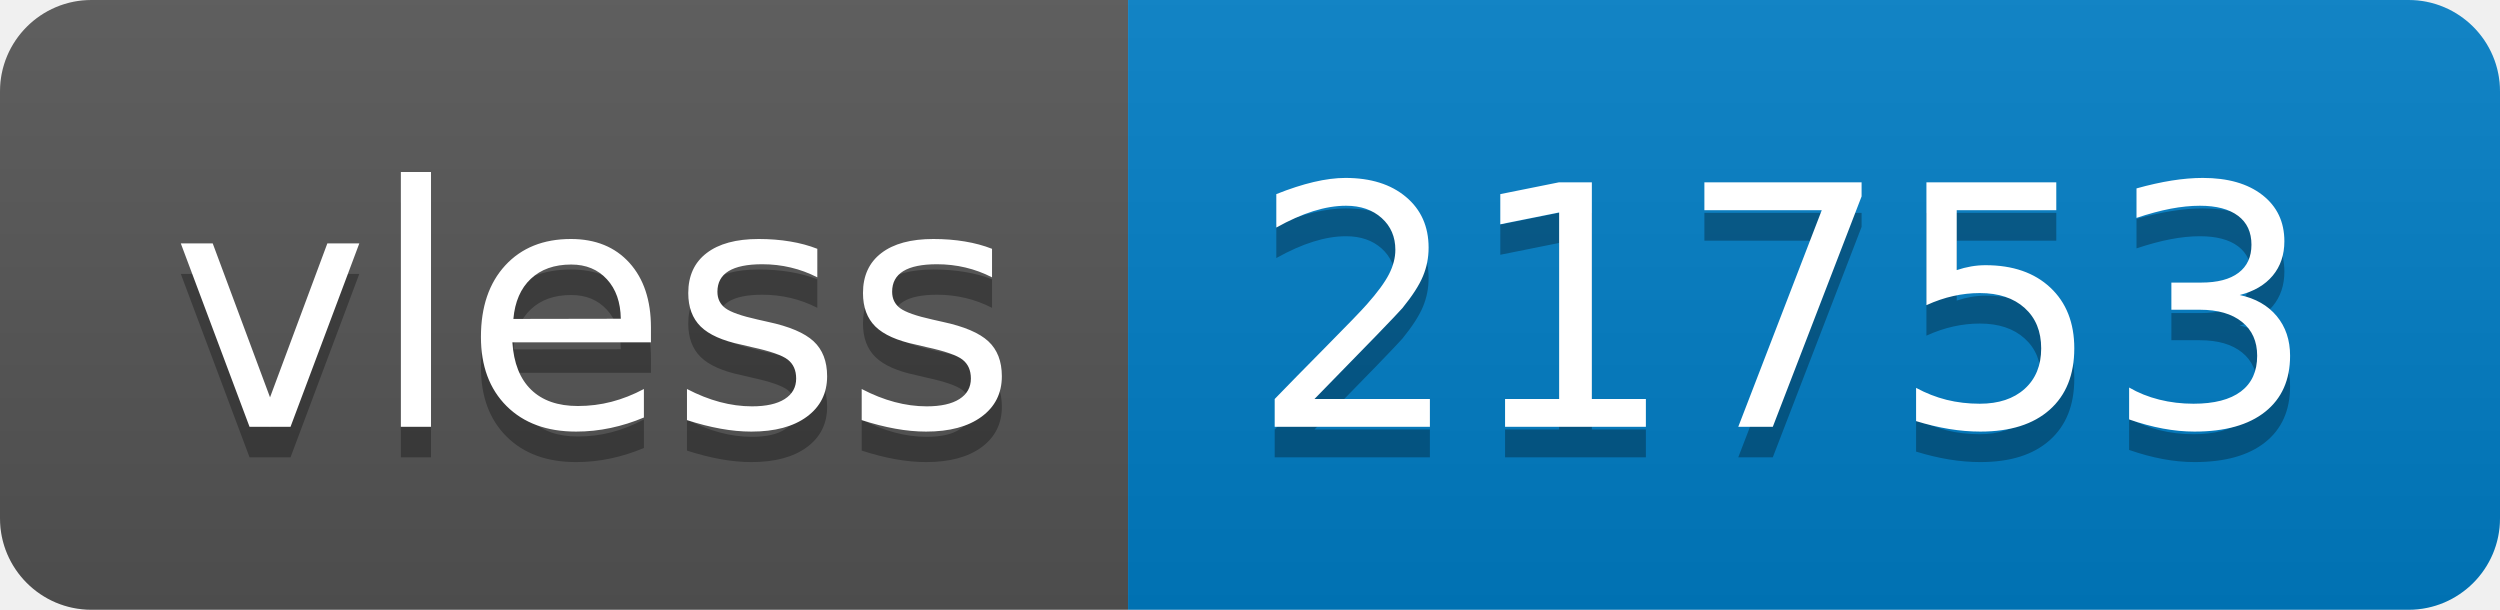
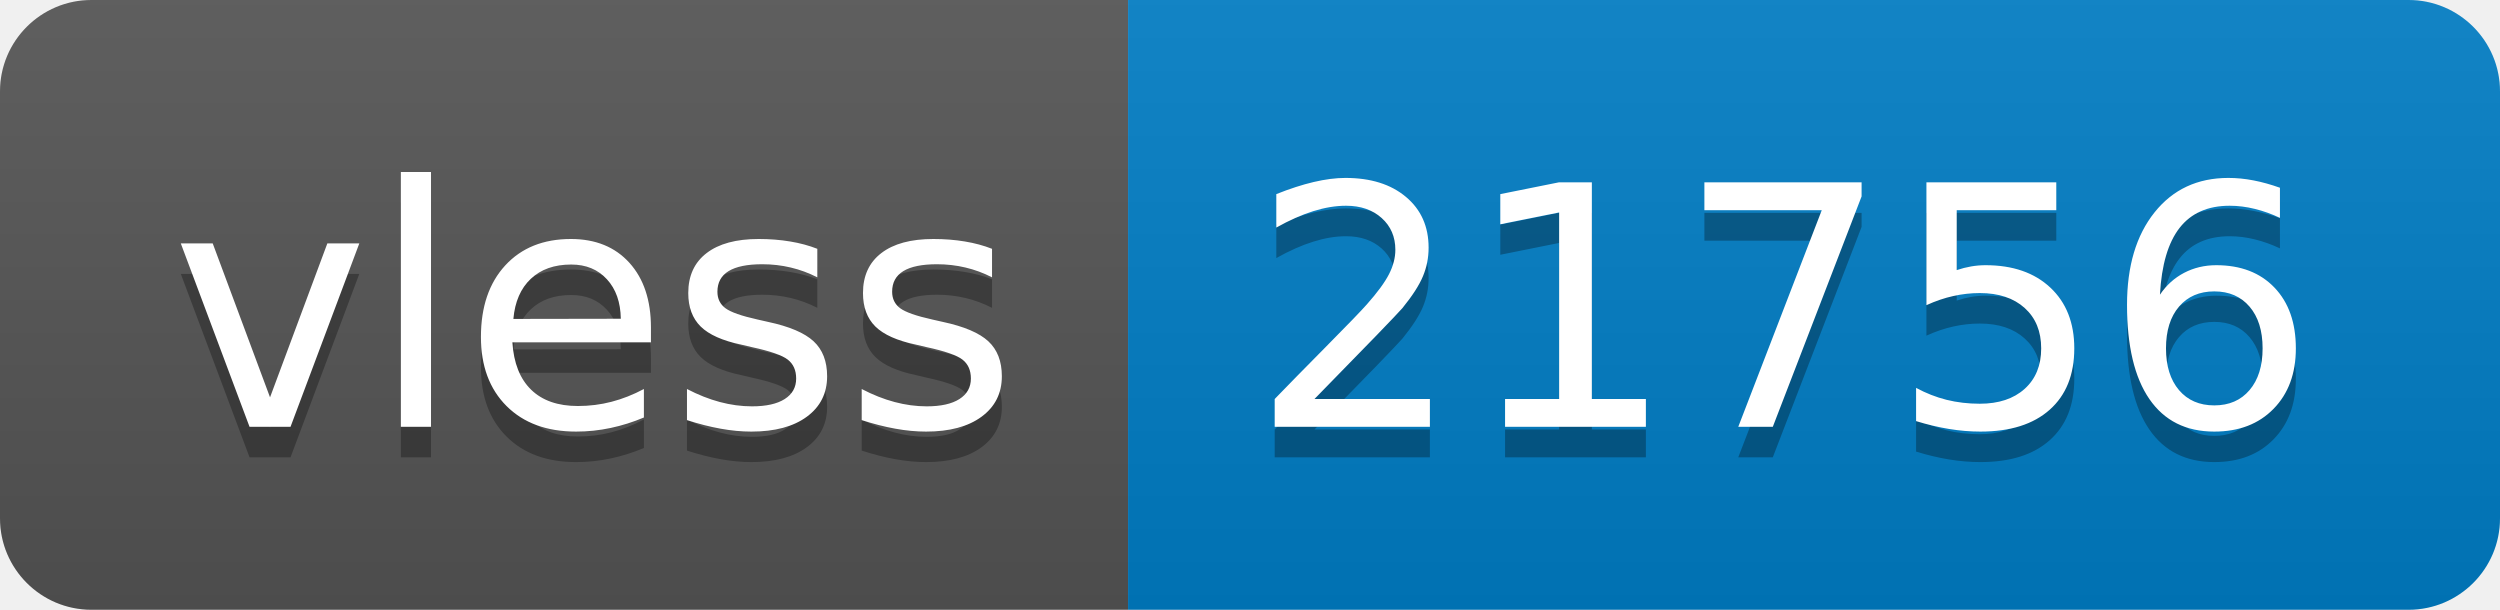
- <svg xmlns="http://www.w3.org/2000/svg" width="82" height="20" role="img" aria-label="vless: 21753">
+ <svg xmlns="http://www.w3.org/2000/svg" width="82" height="20" role="img" aria-label="vless: 21756">
  <linearGradient id="s" x2="0" y2="100%">
    <stop offset="0" stop-color="#bbb" stop-opacity=".1" />
    <stop offset="1" stop-opacity=".1" />
  </linearGradient>
  <clipPath id="r">
    <rect width="82" height="20" rx="3" fill="#fff" />
  </clipPath>
  <g clip-path="url(#r)">
    <rect width="37" height="20" fill="#555" />
    <rect x="37" width="45" height="20" fill="#007ec6" />
    <rect width="82" height="20" fill="url(#s)" />
  </g>
  <g fill="#fff" text-anchor="middle" font-family="Verdana,Geneva,DejaVu Sans,sans-serif" text-rendering="geometricPrecision" font-size="110">
    <text aria-hidden="true" x="195" y="150" fill="#010101" fill-opacity=".3" transform="scale(.1)" textLength="270">vless</text>
    <text x="195" y="140" transform="scale(.1)" fill="#fff" textLength="270">vless</text>
-     <text aria-hidden="true" x="585" y="150" fill="#010101" fill-opacity=".3" transform="scale(.1)" textLength="350">21753</text>
-     <text x="585" y="140" transform="scale(.1)" fill="#fff" textLength="350">21753</text>
+     <text aria-hidden="true" x="585" y="150" fill="#010101" fill-opacity=".3" transform="scale(.1)" textLength="350">21756</text>
+     <text x="585" y="140" transform="scale(.1)" fill="#fff" textLength="350">21756</text>
  </g>
</svg>
